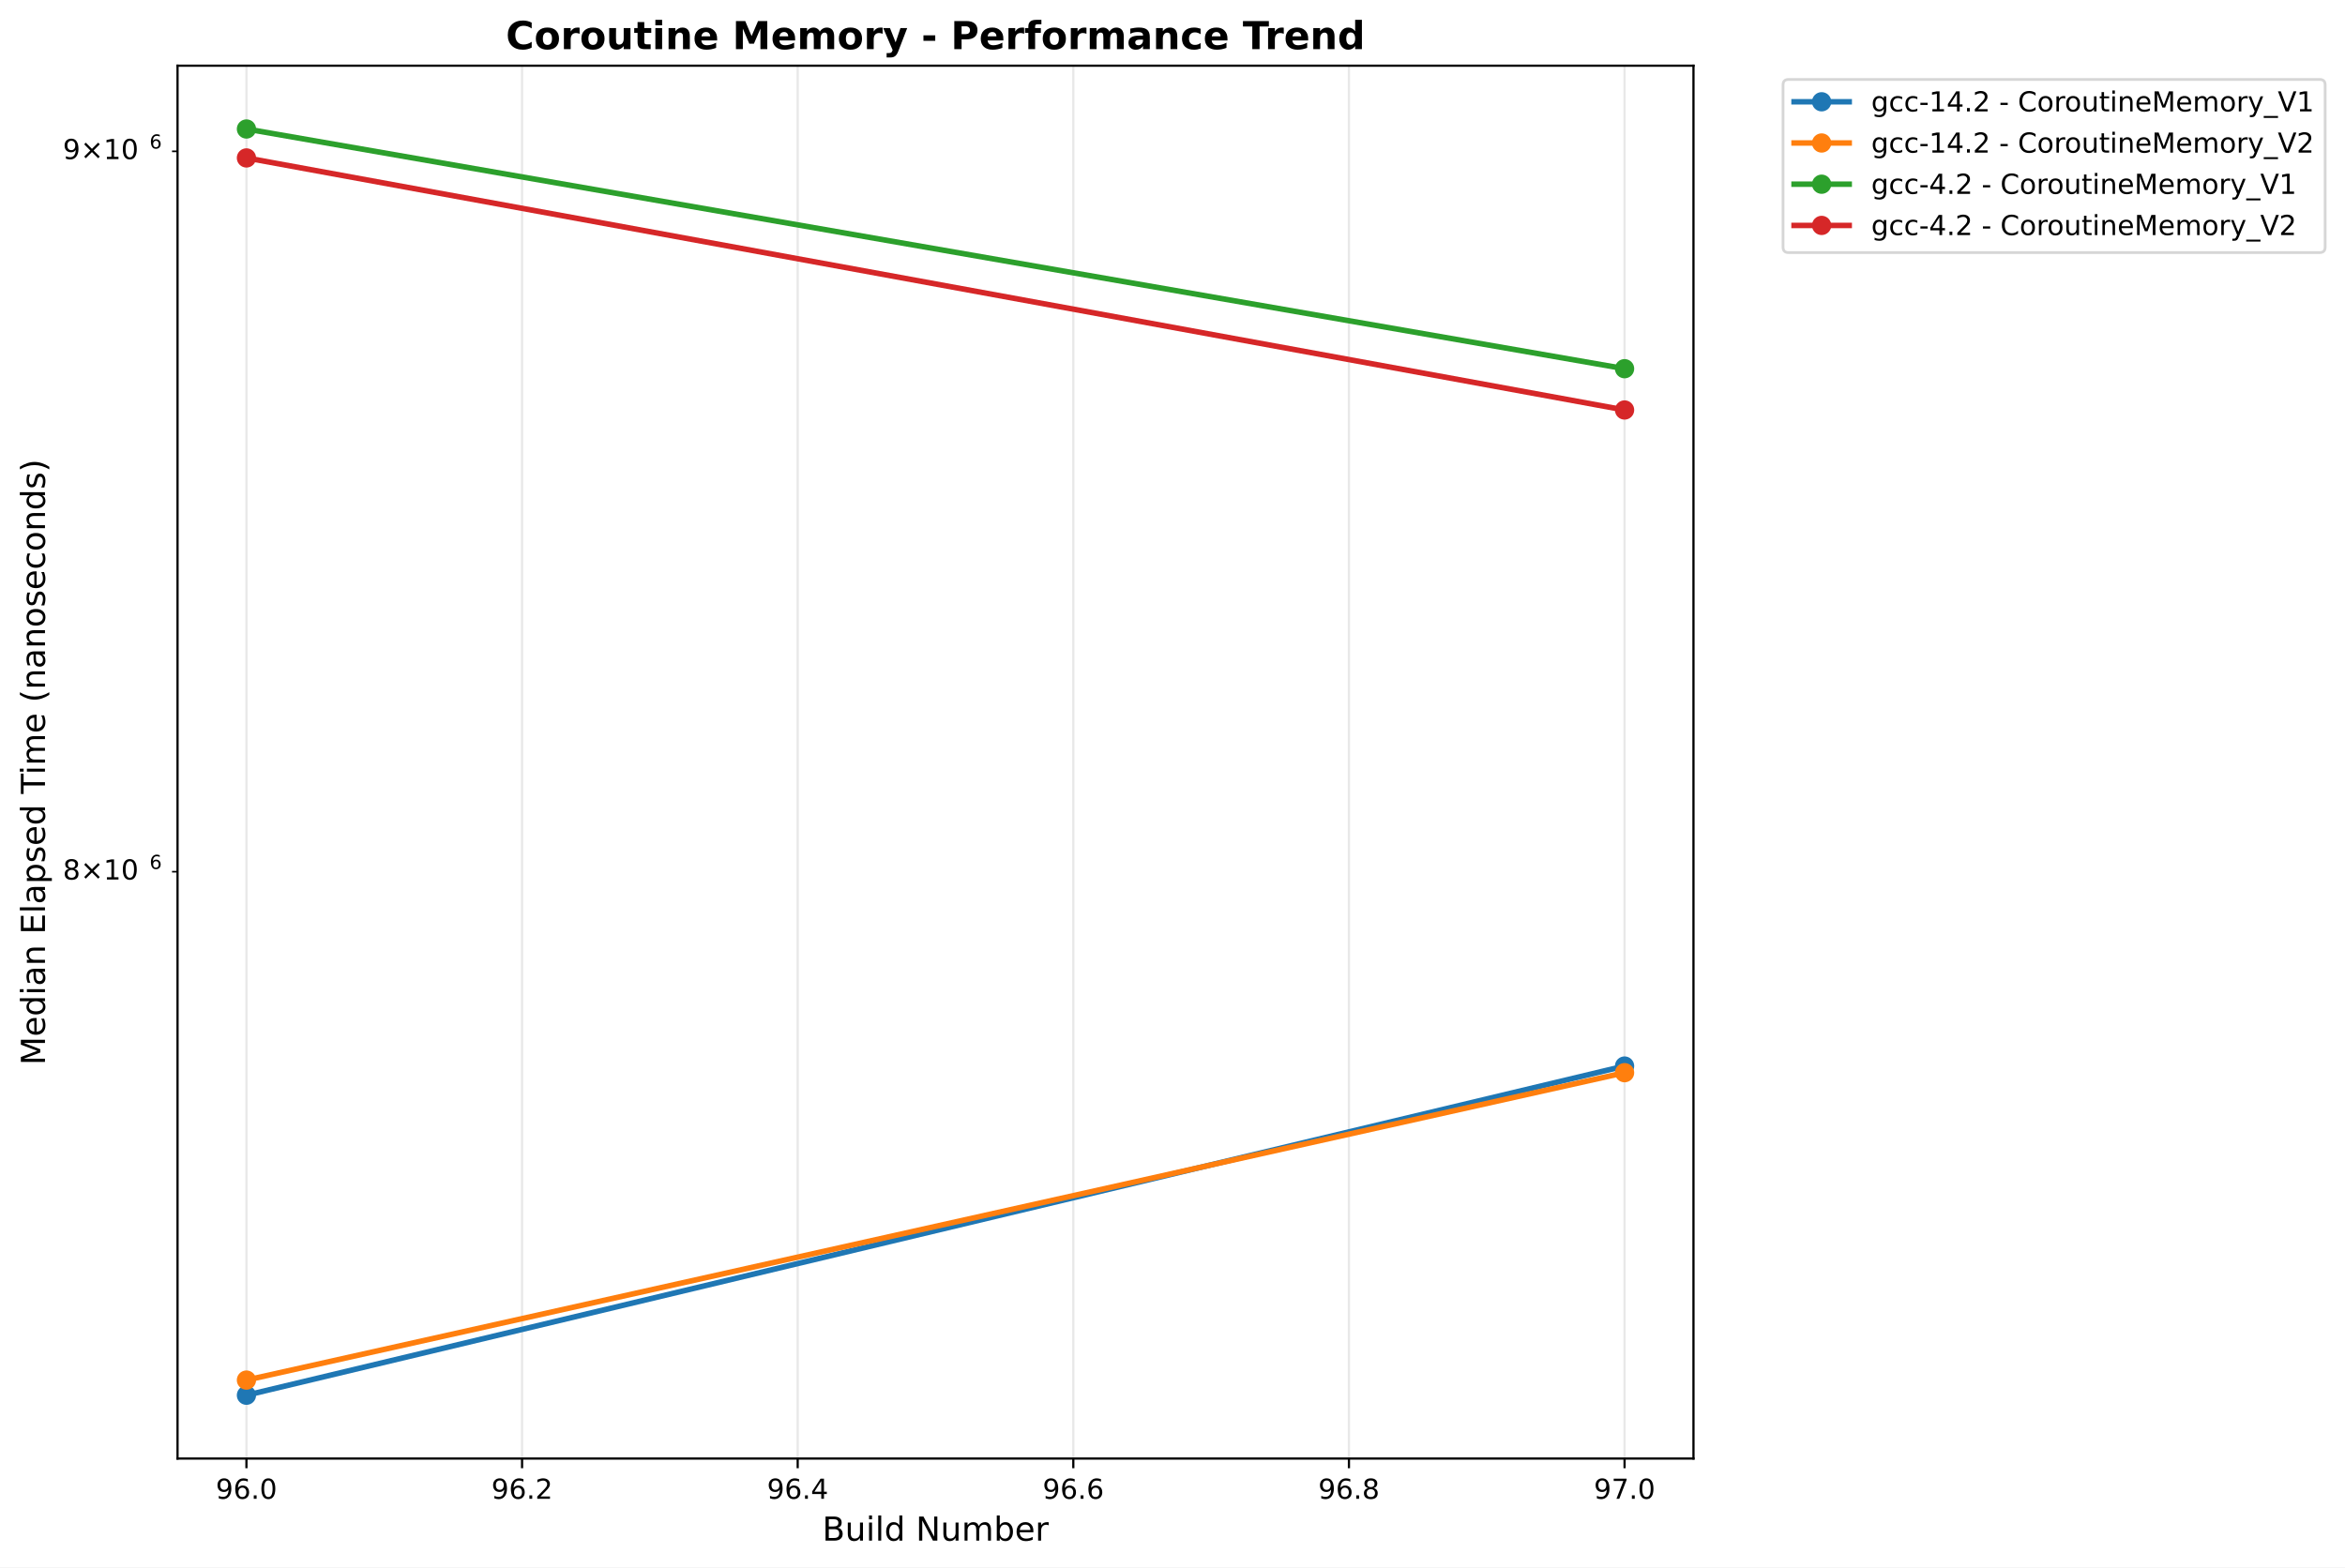
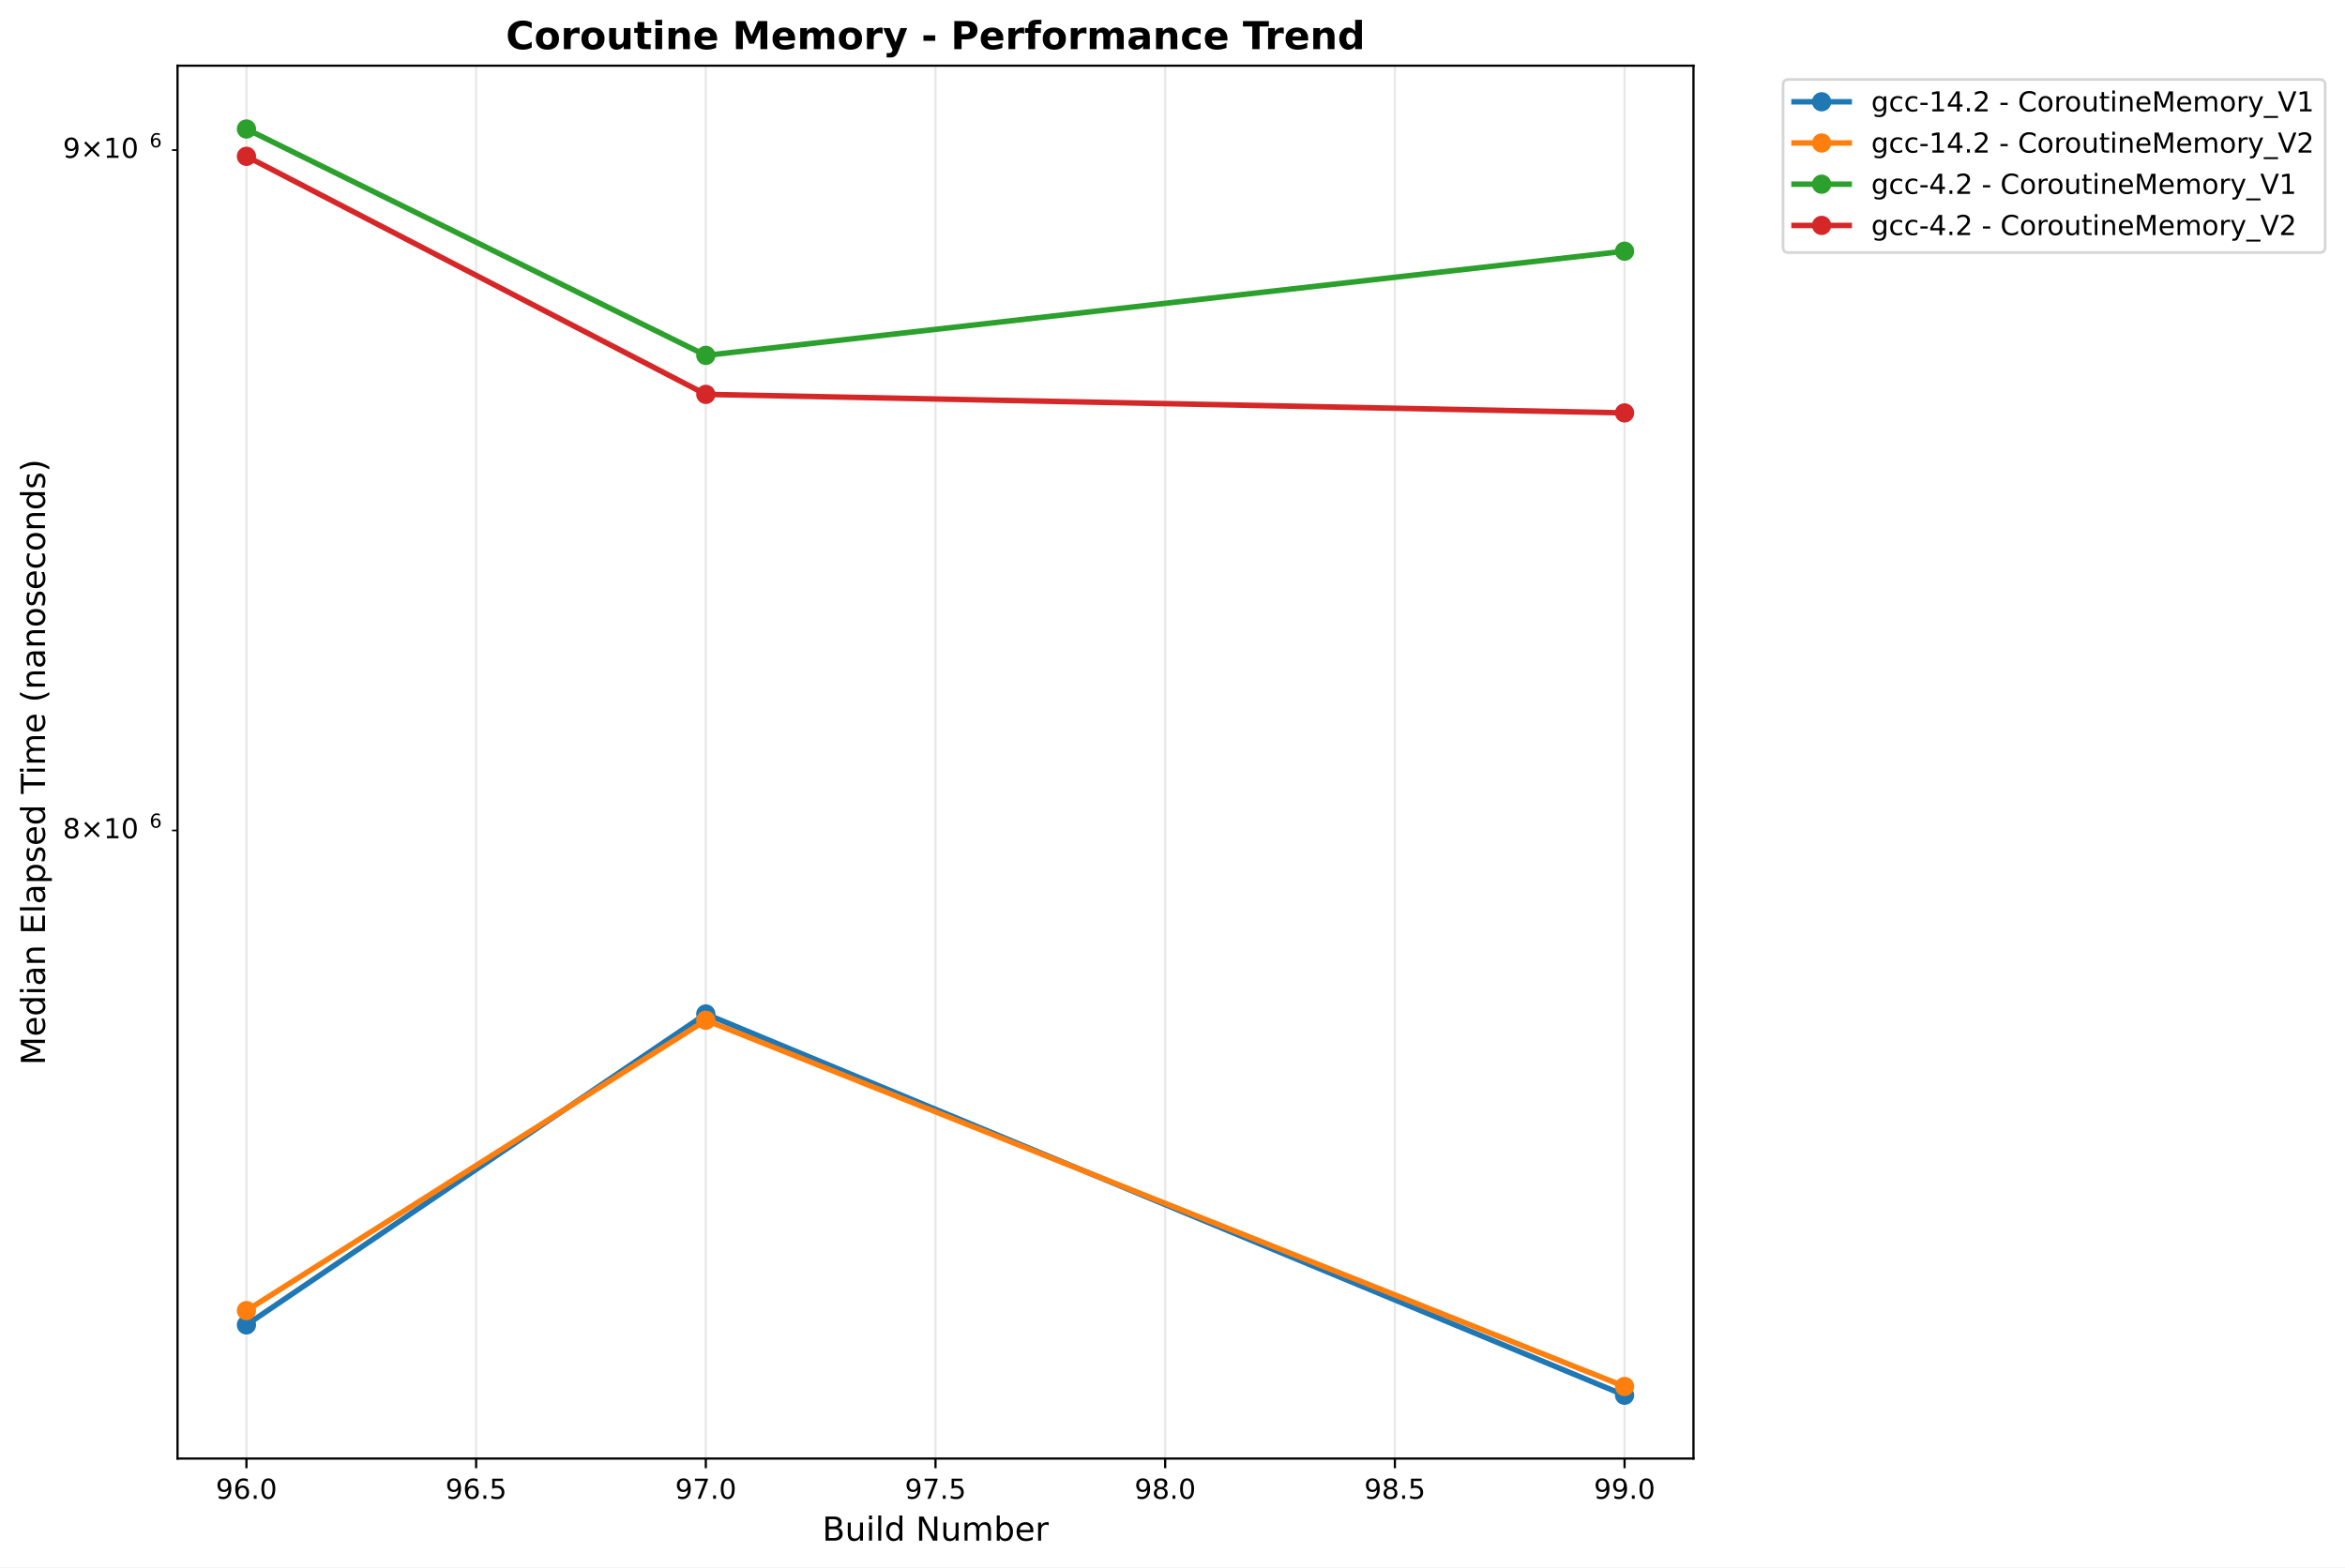
<svg xmlns="http://www.w3.org/2000/svg" xmlns:xlink="http://www.w3.org/1999/xlink" width="850.821pt" height="568.8pt" viewBox="0 0 850.821 568.8" version="1.1">
  <defs>
    <style type="text/css">*{stroke-linejoin: round; stroke-linecap: butt}</style>
  </defs>
  <g id="figure_1">
    <g id="patch_1">
      <path d="M 0 568.8  L 850.821 568.8  L 850.821 0  L 0 0  z " style="fill: #ffffff" />
    </g>
    <g id="axes_1">
      <g id="patch_2">
        <path d="M 64.414 529.308  L 614.431 529.308  L 614.431 23.838  L 64.414 23.838  z " style="fill: #ffffff" />
      </g>
      <g id="matplotlib.axis_1">
        <g id="xtick_1">
          <g id="line2d_1">
-             <path d="M 89.415 529.308  L 89.415 23.838  " clip-path="url(#p6ddbb1b4ce)" style="fill: none; stroke: #b0b0b0; stroke-opacity: 0.3; stroke-width: 0.8; stroke-linecap: square" />
+             <path d="M 89.415 529.308  L 89.415 23.838  " clip-path="url(#p655c514b88)" style="fill: none; stroke: #b0b0b0; stroke-opacity: 0.3; stroke-width: 0.8; stroke-linecap: square" />
          </g>
          <g id="line2d_2">
            <defs>
-               <path id="m33a1e777da" d="M 0 0  L 0 3.5  " style="stroke: #000000; stroke-width: 0.8" />
+               <path id="mf7c853dd31" d="M 0 0  L 0 3.5  " style="stroke: #000000; stroke-width: 0.8" />
            </defs>
            <g>
-               <use xlink:href="#m33a1e777da" x="89.415" y="529.308" style="stroke: #000000; stroke-width: 0.8" />
+               <use xlink:href="#mf7c853dd31" x="89.415" y="529.308" style="stroke: #000000; stroke-width: 0.8" />
            </g>
          </g>
          <g id="text_1">
            <text style="font: 10px 'DejaVu Sans', 'Bitstream Vera Sans', 'Computer Modern Sans Serif', 'Lucida Grande', 'Verdana', 'Geneva', 'Lucid', 'Arial', 'Helvetica', 'Avant Garde', sans-serif; text-anchor: middle" x="89.415" y="543.907" transform="rotate(-0 89.41453 543.9066)">96.0</text>
          </g>
        </g>
        <g id="xtick_2">
          <g id="line2d_3">
-             <path d="M 189.418 529.308  L 189.418 23.838  " clip-path="url(#p6ddbb1b4ce)" style="fill: none; stroke: #b0b0b0; stroke-opacity: 0.3; stroke-width: 0.8; stroke-linecap: square" />
+             <path d="M 172.75 529.308  L 172.75 23.838  " clip-path="url(#p655c514b88)" style="fill: none; stroke: #b0b0b0; stroke-opacity: 0.3; stroke-width: 0.8; stroke-linecap: square" />
          </g>
          <g id="line2d_4">
            <g>
-               <use xlink:href="#m33a1e777da" x="189.418" y="529.308" style="stroke: #000000; stroke-width: 0.8" />
+               <use xlink:href="#mf7c853dd31" x="172.75" y="529.308" style="stroke: #000000; stroke-width: 0.8" />
            </g>
          </g>
          <g id="text_2">
-             <text style="font: 10px 'DejaVu Sans', 'Bitstream Vera Sans', 'Computer Modern Sans Serif', 'Lucida Grande', 'Verdana', 'Geneva', 'Lucid', 'Arial', 'Helvetica', 'Avant Garde', sans-serif; text-anchor: middle" x="189.418" y="543.907" transform="rotate(-0 189.4177 543.9066)">96.2</text>
+             <text style="font: 10px 'DejaVu Sans', 'Bitstream Vera Sans', 'Computer Modern Sans Serif', 'Lucida Grande', 'Verdana', 'Geneva', 'Lucid', 'Arial', 'Helvetica', 'Avant Garde', sans-serif; text-anchor: middle" x="172.75" y="543.907" transform="rotate(-0 172.7505 543.9066)">96.5</text>
          </g>
        </g>
        <g id="xtick_3">
          <g id="line2d_5">
-             <path d="M 289.421 529.308  L 289.421 23.838  " clip-path="url(#p6ddbb1b4ce)" style="fill: none; stroke: #b0b0b0; stroke-opacity: 0.3; stroke-width: 0.8; stroke-linecap: square" />
+             <path d="M 256.086 529.308  L 256.086 23.838  " clip-path="url(#p655c514b88)" style="fill: none; stroke: #b0b0b0; stroke-opacity: 0.3; stroke-width: 0.8; stroke-linecap: square" />
          </g>
          <g id="line2d_6">
            <g>
-               <use xlink:href="#m33a1e777da" x="289.421" y="529.308" style="stroke: #000000; stroke-width: 0.8" />
+               <use xlink:href="#mf7c853dd31" x="256.086" y="529.308" style="stroke: #000000; stroke-width: 0.8" />
            </g>
          </g>
          <g id="text_3">
-             <text style="font: 10px 'DejaVu Sans', 'Bitstream Vera Sans', 'Computer Modern Sans Serif', 'Lucida Grande', 'Verdana', 'Geneva', 'Lucid', 'Arial', 'Helvetica', 'Avant Garde', sans-serif; text-anchor: middle" x="289.421" y="543.907" transform="rotate(-0 289.4208 543.9066)">96.4</text>
+             <text style="font: 10px 'DejaVu Sans', 'Bitstream Vera Sans', 'Computer Modern Sans Serif', 'Lucida Grande', 'Verdana', 'Geneva', 'Lucid', 'Arial', 'Helvetica', 'Avant Garde', sans-serif; text-anchor: middle" x="256.086" y="543.907" transform="rotate(-0 256.0864 543.9066)">97.0</text>
          </g>
        </g>
        <g id="xtick_4">
          <g id="line2d_7">
-             <path d="M 389.424 529.308  L 389.424 23.838  " clip-path="url(#p6ddbb1b4ce)" style="fill: none; stroke: #b0b0b0; stroke-opacity: 0.3; stroke-width: 0.8; stroke-linecap: square" />
+             <path d="M 339.422 529.308  L 339.422 23.838  " clip-path="url(#p655c514b88)" style="fill: none; stroke: #b0b0b0; stroke-opacity: 0.3; stroke-width: 0.8; stroke-linecap: square" />
          </g>
          <g id="line2d_8">
            <g>
-               <use xlink:href="#m33a1e777da" x="389.424" y="529.308" style="stroke: #000000; stroke-width: 0.8" />
+               <use xlink:href="#mf7c853dd31" x="339.422" y="529.308" style="stroke: #000000; stroke-width: 0.8" />
            </g>
          </g>
          <g id="text_4">
-             <text style="font: 10px 'DejaVu Sans', 'Bitstream Vera Sans', 'Computer Modern Sans Serif', 'Lucida Grande', 'Verdana', 'Geneva', 'Lucid', 'Arial', 'Helvetica', 'Avant Garde', sans-serif; text-anchor: middle" x="389.424" y="543.907" transform="rotate(-0 389.4239 543.9066)">96.6</text>
+             <text style="font: 10px 'DejaVu Sans', 'Bitstream Vera Sans', 'Computer Modern Sans Serif', 'Lucida Grande', 'Verdana', 'Geneva', 'Lucid', 'Arial', 'Helvetica', 'Avant Garde', sans-serif; text-anchor: middle" x="339.422" y="543.907" transform="rotate(-0 339.4223 543.9066)">97.5</text>
          </g>
        </g>
        <g id="xtick_5">
          <g id="line2d_9">
-             <path d="M 489.427 529.308  L 489.427 23.838  " clip-path="url(#p6ddbb1b4ce)" style="fill: none; stroke: #b0b0b0; stroke-opacity: 0.3; stroke-width: 0.8; stroke-linecap: square" />
+             <path d="M 422.758 529.308  L 422.758 23.838  " clip-path="url(#p655c514b88)" style="fill: none; stroke: #b0b0b0; stroke-opacity: 0.3; stroke-width: 0.8; stroke-linecap: square" />
          </g>
          <g id="line2d_10">
            <g>
-               <use xlink:href="#m33a1e777da" x="489.427" y="529.308" style="stroke: #000000; stroke-width: 0.8" />
+               <use xlink:href="#mf7c853dd31" x="422.758" y="529.308" style="stroke: #000000; stroke-width: 0.8" />
            </g>
          </g>
          <g id="text_5">
-             <text style="font: 10px 'DejaVu Sans', 'Bitstream Vera Sans', 'Computer Modern Sans Serif', 'Lucida Grande', 'Verdana', 'Geneva', 'Lucid', 'Arial', 'Helvetica', 'Avant Garde', sans-serif; text-anchor: middle" x="489.427" y="543.907" transform="rotate(-0 489.427 543.9066)">96.8</text>
+             <text style="font: 10px 'DejaVu Sans', 'Bitstream Vera Sans', 'Computer Modern Sans Serif', 'Lucida Grande', 'Verdana', 'Geneva', 'Lucid', 'Arial', 'Helvetica', 'Avant Garde', sans-serif; text-anchor: middle" x="422.758" y="543.907" transform="rotate(-0 422.7583 543.9066)">98.0</text>
          </g>
        </g>
        <g id="xtick_6">
          <g id="line2d_11">
-             <path d="M 589.43 529.308  L 589.43 23.838  " clip-path="url(#p6ddbb1b4ce)" style="fill: none; stroke: #b0b0b0; stroke-opacity: 0.3; stroke-width: 0.8; stroke-linecap: square" />
+             <path d="M 506.094 529.308  L 506.094 23.838  " clip-path="url(#p655c514b88)" style="fill: none; stroke: #b0b0b0; stroke-opacity: 0.3; stroke-width: 0.8; stroke-linecap: square" />
          </g>
          <g id="line2d_12">
            <g>
-               <use xlink:href="#m33a1e777da" x="589.43" y="529.308" style="stroke: #000000; stroke-width: 0.8" />
+               <use xlink:href="#mf7c853dd31" x="506.094" y="529.308" style="stroke: #000000; stroke-width: 0.8" />
            </g>
          </g>
          <g id="text_6">
-             <text style="font: 10px 'DejaVu Sans', 'Bitstream Vera Sans', 'Computer Modern Sans Serif', 'Lucida Grande', 'Verdana', 'Geneva', 'Lucid', 'Arial', 'Helvetica', 'Avant Garde', sans-serif; text-anchor: middle" x="589.43" y="543.907" transform="rotate(-0 589.4302 543.9066)">97.0</text>
-           </g>
-         </g>
-         <g id="text_7">
+             <text style="font: 10px 'DejaVu Sans', 'Bitstream Vera Sans', 'Computer Modern Sans Serif', 'Lucida Grande', 'Verdana', 'Geneva', 'Lucid', 'Arial', 'Helvetica', 'Avant Garde', sans-serif; text-anchor: middle" x="506.094" y="543.907" transform="rotate(-0 506.0942 543.9066)">98.5</text>
+           </g>
+         </g>
+         <g id="xtick_7">
+           <g id="line2d_13">
+             <path d="M 589.43 529.308  L 589.43 23.838  " clip-path="url(#p655c514b88)" style="fill: none; stroke: #b0b0b0; stroke-opacity: 0.3; stroke-width: 0.8; stroke-linecap: square" />
+           </g>
+           <g id="line2d_14">
+             <g>
+               <use xlink:href="#mf7c853dd31" x="589.43" y="529.308" style="stroke: #000000; stroke-width: 0.8" />
+             </g>
+           </g>
+           <g id="text_7">
+             <text style="font: 10px 'DejaVu Sans', 'Bitstream Vera Sans', 'Computer Modern Sans Serif', 'Lucida Grande', 'Verdana', 'Geneva', 'Lucid', 'Arial', 'Helvetica', 'Avant Garde', sans-serif; text-anchor: middle" x="589.43" y="543.907" transform="rotate(-0 589.4302 543.9066)">99.0</text>
+           </g>
+         </g>
+         <g id="text_8">
          <text style="font: 12px 'DejaVu Sans', 'Bitstream Vera Sans', 'Computer Modern Sans Serif', 'Lucida Grande', 'Verdana', 'Geneva', 'Lucid', 'Arial', 'Helvetica', 'Avant Garde', sans-serif; text-anchor: middle" x="339.422" y="559.104" transform="rotate(-0 339.4223 559.1044)">Build Number</text>
        </g>
      </g>
      <g id="matplotlib.axis_2">
        <g id="ytick_1">
-           <g id="line2d_13">
+           <g id="line2d_15">
            <defs>
-               <path id="mb41a17f0b8" d="M 0 0  L -2 0  " style="stroke: #000000; stroke-width: 0.6" />
+               <path id="m355303e524" d="M 0 0  L -2 0  " style="stroke: #000000; stroke-width: 0.6" />
            </defs>
            <g>
-               <use xlink:href="#mb41a17f0b8" x="64.414" y="316.349" style="stroke: #000000; stroke-width: 0.6" />
-             </g>
-           </g>
-           <g id="text_8">
-             <g transform="translate(22.81375 320.1483)">
+               <use xlink:href="#m355303e524" x="64.414" y="301.376" style="stroke: #000000; stroke-width: 0.6" />
+             </g>
+           </g>
+           <g id="text_9">
+             <g transform="translate(22.81375 305.1755)">
              <text>
                <tspan style="font: 10px 'DejaVu Sans'" x="0 8.311 18.638 25" y="-0.977">8×10</tspan>
                <tspan style="font: 7px 'DejaVu Sans'" x="31.458" y="-4.805">6</tspan>
              </text>
            </g>
          </g>
        </g>
        <g id="ytick_2">
-           <g id="line2d_14">
-             <g>
-               <use xlink:href="#mb41a17f0b8" x="64.414" y="54.915" style="stroke: #000000; stroke-width: 0.6" />
-             </g>
-           </g>
-           <g id="text_9">
-             <g transform="translate(22.81375 58.7143)">
+           <g id="line2d_16">
+             <g>
+               <use xlink:href="#m355303e524" x="64.414" y="54.465" style="stroke: #000000; stroke-width: 0.6" />
+             </g>
+           </g>
+           <g id="text_10">
+             <g transform="translate(22.81375 58.26427)">
              <text>
                <tspan style="font: 10px 'DejaVu Sans'" x="0 8.311 18.638 25" y="-0.977">9×10</tspan>
                <tspan style="font: 7px 'DejaVu Sans'" x="31.458" y="-4.805">6</tspan>
              </text>
            </g>
          </g>
        </g>
-         <g id="text_10">
+         <g id="text_11">
          <text style="font: 12px 'DejaVu Sans', 'Bitstream Vera Sans', 'Computer Modern Sans Serif', 'Lucida Grande', 'Verdana', 'Geneva', 'Lucid', 'Arial', 'Helvetica', 'Avant Garde', sans-serif; text-anchor: middle" x="16.318" y="276.573" transform="rotate(-90 16.31812 276.573)">Median Elapsed Time (nanoseconds)</text>
        </g>
      </g>
-       <g id="line2d_15">
-         <path d="M 89.415 506.332  L 589.43 386.87  " clip-path="url(#p6ddbb1b4ce)" style="fill: none; stroke: #1f77b4; stroke-width: 2; stroke-linecap: square" />
-         <defs>
-           <path id="mf046af2d5b" d="M 0 3  C 0.796 3 1.559 2.684 2.121 2.121  C 2.684 1.559 3 0.796 3 0  C 3 -0.796 2.684 -1.559 2.121 -2.121  C 1.559 -2.684 0.796 -3 0 -3  C -0.796 -3 -1.559 -2.684 -2.121 -2.121  C -2.684 -1.559 -3 -0.796 -3 0  C -3 0.796 -2.684 1.559 -2.121 2.121  C -1.559 2.684 -0.796 3 0 3  z " style="stroke: #1f77b4" />
-         </defs>
-         <g clip-path="url(#p6ddbb1b4ce)">
-           <use xlink:href="#mf046af2d5b" x="89.415" y="506.332" style="fill: #1f77b4; stroke: #1f77b4" />
-           <use xlink:href="#mf046af2d5b" x="589.43" y="386.87" style="fill: #1f77b4; stroke: #1f77b4" />
-         </g>
-       </g>
-       <g id="line2d_16">
-         <path d="M 89.415 500.838  L 589.43 389.279  " clip-path="url(#p6ddbb1b4ce)" style="fill: none; stroke: #ff7f0e; stroke-width: 2; stroke-linecap: square" />
-         <defs>
-           <path id="mff44fd62bb" d="M 0 3  C 0.796 3 1.559 2.684 2.121 2.121  C 2.684 1.559 3 0.796 3 0  C 3 -0.796 2.684 -1.559 2.121 -2.121  C 1.559 -2.684 0.796 -3 0 -3  C -0.796 -3 -1.559 -2.684 -2.121 -2.121  C -2.684 -1.559 -3 -0.796 -3 0  C -3 0.796 -2.684 1.559 -2.121 2.121  C -1.559 2.684 -0.796 3 0 3  z " style="stroke: #ff7f0e" />
-         </defs>
-         <g clip-path="url(#p6ddbb1b4ce)">
-           <use xlink:href="#mff44fd62bb" x="89.415" y="500.838" style="fill: #ff7f0e; stroke: #ff7f0e" />
-           <use xlink:href="#mff44fd62bb" x="589.43" y="389.279" style="fill: #ff7f0e; stroke: #ff7f0e" />
-         </g>
-       </g>
      <g id="line2d_17">
-         <path d="M 89.415 46.814  L 589.43 133.8  " clip-path="url(#p6ddbb1b4ce)" style="fill: none; stroke: #2ca02c; stroke-width: 2; stroke-linecap: square" />
-         <defs>
-           <path id="mff6299033f" d="M 0 3  C 0.796 3 1.559 2.684 2.121 2.121  C 2.684 1.559 3 0.796 3 0  C 3 -0.796 2.684 -1.559 2.121 -2.121  C 1.559 -2.684 0.796 -3 0 -3  C -0.796 -3 -1.559 -2.684 -2.121 -2.121  C -2.684 -1.559 -3 -0.796 -3 0  C -3 0.796 -2.684 1.559 -2.121 2.121  C -1.559 2.684 -0.796 3 0 3  z " style="stroke: #2ca02c" />
-         </defs>
-         <g clip-path="url(#p6ddbb1b4ce)">
-           <use xlink:href="#mff6299033f" x="89.415" y="46.814" style="fill: #2ca02c; stroke: #2ca02c" />
-           <use xlink:href="#mff6299033f" x="589.43" y="133.8" style="fill: #2ca02c; stroke: #2ca02c" />
+         <path d="M 89.415 480.806  L 256.086 367.979  L 589.43 506.332  " clip-path="url(#p655c514b88)" style="fill: none; stroke: #1f77b4; stroke-width: 2; stroke-linecap: square" />
+         <defs>
+           <path id="ma702657764" d="M 0 3  C 0.796 3 1.559 2.684 2.121 2.121  C 2.684 1.559 3 0.796 3 0  C 3 -0.796 2.684 -1.559 2.121 -2.121  C 1.559 -2.684 0.796 -3 0 -3  C -0.796 -3 -1.559 -2.684 -2.121 -2.121  C -2.684 -1.559 -3 -0.796 -3 0  C -3 0.796 -2.684 1.559 -2.121 2.121  C -1.559 2.684 -0.796 3 0 3  z " style="stroke: #1f77b4" />
+         </defs>
+         <g clip-path="url(#p655c514b88)">
+           <use xlink:href="#ma702657764" x="89.415" y="480.806" style="fill: #1f77b4; stroke: #1f77b4" />
+           <use xlink:href="#ma702657764" x="256.086" y="367.979" style="fill: #1f77b4; stroke: #1f77b4" />
+           <use xlink:href="#ma702657764" x="589.43" y="506.332" style="fill: #1f77b4; stroke: #1f77b4" />
        </g>
      </g>
      <g id="line2d_18">
-         <path d="M 89.415 57.314  L 589.43 148.786  " clip-path="url(#p6ddbb1b4ce)" style="fill: none; stroke: #d62728; stroke-width: 2; stroke-linecap: square" />
-         <defs>
-           <path id="mcf6dd2866e" d="M 0 3  C 0.796 3 1.559 2.684 2.121 2.121  C 2.684 1.559 3 0.796 3 0  C 3 -0.796 2.684 -1.559 2.121 -2.121  C 1.559 -2.684 0.796 -3 0 -3  C -0.796 -3 -1.559 -2.684 -2.121 -2.121  C -2.684 -1.559 -3 -0.796 -3 0  C -3 0.796 -2.684 1.559 -2.121 2.121  C -1.559 2.684 -0.796 3 0 3  z " style="stroke: #d62728" />
-         </defs>
-         <g clip-path="url(#p6ddbb1b4ce)">
-           <use xlink:href="#mcf6dd2866e" x="89.415" y="57.314" style="fill: #d62728; stroke: #d62728" />
-           <use xlink:href="#mcf6dd2866e" x="589.43" y="148.786" style="fill: #d62728; stroke: #d62728" />
+         <path d="M 89.415 475.617  L 256.086 370.255  L 589.43 503.151  " clip-path="url(#p655c514b88)" style="fill: none; stroke: #ff7f0e; stroke-width: 2; stroke-linecap: square" />
+         <defs>
+           <path id="m5ed8c5359f" d="M 0 3  C 0.796 3 1.559 2.684 2.121 2.121  C 2.684 1.559 3 0.796 3 0  C 3 -0.796 2.684 -1.559 2.121 -2.121  C 1.559 -2.684 0.796 -3 0 -3  C -0.796 -3 -1.559 -2.684 -2.121 -2.121  C -2.684 -1.559 -3 -0.796 -3 0  C -3 0.796 -2.684 1.559 -2.121 2.121  C -1.559 2.684 -0.796 3 0 3  z " style="stroke: #ff7f0e" />
+         </defs>
+         <g clip-path="url(#p655c514b88)">
+           <use xlink:href="#m5ed8c5359f" x="89.415" y="475.617" style="fill: #ff7f0e; stroke: #ff7f0e" />
+           <use xlink:href="#m5ed8c5359f" x="256.086" y="370.255" style="fill: #ff7f0e; stroke: #ff7f0e" />
+           <use xlink:href="#m5ed8c5359f" x="589.43" y="503.151" style="fill: #ff7f0e; stroke: #ff7f0e" />
+         </g>
+       </g>
+       <g id="line2d_19">
+         <path d="M 89.415 46.814  L 256.086 128.968  L 589.43 91.165  " clip-path="url(#p655c514b88)" style="fill: none; stroke: #2ca02c; stroke-width: 2; stroke-linecap: square" />
+         <defs>
+           <path id="m2368950ba6" d="M 0 3  C 0.796 3 1.559 2.684 2.121 2.121  C 2.684 1.559 3 0.796 3 0  C 3 -0.796 2.684 -1.559 2.121 -2.121  C 1.559 -2.684 0.796 -3 0 -3  C -0.796 -3 -1.559 -2.684 -2.121 -2.121  C -2.684 -1.559 -3 -0.796 -3 0  C -3 0.796 -2.684 1.559 -2.121 2.121  C -1.559 2.684 -0.796 3 0 3  z " style="stroke: #2ca02c" />
+         </defs>
+         <g clip-path="url(#p655c514b88)">
+           <use xlink:href="#m2368950ba6" x="89.415" y="46.814" style="fill: #2ca02c; stroke: #2ca02c" />
+           <use xlink:href="#m2368950ba6" x="256.086" y="128.968" style="fill: #2ca02c; stroke: #2ca02c" />
+           <use xlink:href="#m2368950ba6" x="589.43" y="91.165" style="fill: #2ca02c; stroke: #2ca02c" />
+         </g>
+       </g>
+       <g id="line2d_20">
+         <path d="M 89.415 56.731  L 256.086 143.122  L 589.43 149.842  " clip-path="url(#p655c514b88)" style="fill: none; stroke: #d62728; stroke-width: 2; stroke-linecap: square" />
+         <defs>
+           <path id="mf2c74fc410" d="M 0 3  C 0.796 3 1.559 2.684 2.121 2.121  C 2.684 1.559 3 0.796 3 0  C 3 -0.796 2.684 -1.559 2.121 -2.121  C 1.559 -2.684 0.796 -3 0 -3  C -0.796 -3 -1.559 -2.684 -2.121 -2.121  C -2.684 -1.559 -3 -0.796 -3 0  C -3 0.796 -2.684 1.559 -2.121 2.121  C -1.559 2.684 -0.796 3 0 3  z " style="stroke: #d62728" />
+         </defs>
+         <g clip-path="url(#p655c514b88)">
+           <use xlink:href="#mf2c74fc410" x="89.415" y="56.731" style="fill: #d62728; stroke: #d62728" />
+           <use xlink:href="#mf2c74fc410" x="256.086" y="143.122" style="fill: #d62728; stroke: #d62728" />
+           <use xlink:href="#mf2c74fc410" x="589.43" y="149.842" style="fill: #d62728; stroke: #d62728" />
        </g>
      </g>
      <g id="patch_3">
        <path d="M 64.414 529.308  L 64.414 23.838  " style="fill: none; stroke: #000000; stroke-width: 0.8; stroke-linejoin: miter; stroke-linecap: square" />
      </g>
      <g id="patch_4">
        <path d="M 614.431 529.308  L 614.431 23.838  " style="fill: none; stroke: #000000; stroke-width: 0.8; stroke-linejoin: miter; stroke-linecap: square" />
      </g>
      <g id="patch_5">
        <path d="M 64.414 529.308  L 614.431 529.308  " style="fill: none; stroke: #000000; stroke-width: 0.8; stroke-linejoin: miter; stroke-linecap: square" />
      </g>
      <g id="patch_6">
        <path d="M 64.414 23.838  L 614.431 23.838  " style="fill: none; stroke: #000000; stroke-width: 0.8; stroke-linejoin: miter; stroke-linecap: square" />
      </g>
-       <g id="text_11">
+       <g id="text_12">
        <text style="font: 700 14px 'DejaVu Sans', 'Bitstream Vera Sans', 'Computer Modern Sans Serif', 'Lucida Grande', 'Verdana', 'Geneva', 'Lucid', 'Arial', 'Helvetica', 'Avant Garde', sans-serif; text-anchor: middle" x="339.422" y="17.838" transform="rotate(-0 339.4223 17.83781)">Coroutine Memory - Performance Trend</text>
      </g>
      <g id="legend_1">
        <g id="patch_7">
          <path d="M 648.932 91.663  L 841.621 91.663  Q 843.621 91.663 843.621 89.663  L 843.621 30.838  Q 843.621 28.838 841.621 28.838  L 648.932 28.838  Q 646.932 28.838 646.932 30.838  L 646.932 89.663  Q 646.932 91.663 648.932 91.663  z " style="fill: #ffffff; opacity: 0.8; stroke: #cccccc; stroke-linejoin: miter" />
        </g>
-         <g id="line2d_19">
+         <g id="line2d_21">
          <path d="M 650.932 36.936  L 660.932 36.936  L 670.932 36.936  " style="fill: none; stroke: #1f77b4; stroke-width: 2; stroke-linecap: square" />
          <g>
-             <use xlink:href="#mf046af2d5b" x="660.932" y="36.936" style="fill: #1f77b4; stroke: #1f77b4" />
-           </g>
-         </g>
-         <g id="text_12">
+             <use xlink:href="#ma702657764" x="660.932" y="36.936" style="fill: #1f77b4; stroke: #1f77b4" />
+           </g>
+         </g>
+         <g id="text_13">
          <text style="font: 10px 'DejaVu Sans', 'Bitstream Vera Sans', 'Computer Modern Sans Serif', 'Lucida Grande', 'Verdana', 'Geneva', 'Lucid', 'Arial', 'Helvetica', 'Avant Garde', sans-serif; text-anchor: start" x="678.932" y="40.436" transform="rotate(-0 678.9318 40.43625)">gcc-14.2 - CoroutineMemory_V1</text>
        </g>
-         <g id="line2d_20">
+         <g id="line2d_22">
          <path d="M 650.932 51.892  L 660.932 51.892  L 670.932 51.892  " style="fill: none; stroke: #ff7f0e; stroke-width: 2; stroke-linecap: square" />
          <g>
-             <use xlink:href="#mff44fd62bb" x="660.932" y="51.892" style="fill: #ff7f0e; stroke: #ff7f0e" />
-           </g>
-         </g>
-         <g id="text_13">
+             <use xlink:href="#m5ed8c5359f" x="660.932" y="51.892" style="fill: #ff7f0e; stroke: #ff7f0e" />
+           </g>
+         </g>
+         <g id="text_14">
          <text style="font: 10px 'DejaVu Sans', 'Bitstream Vera Sans', 'Computer Modern Sans Serif', 'Lucida Grande', 'Verdana', 'Geneva', 'Lucid', 'Arial', 'Helvetica', 'Avant Garde', sans-serif; text-anchor: start" x="678.932" y="55.392" transform="rotate(-0 678.9318 55.3925)">gcc-14.2 - CoroutineMemory_V2</text>
        </g>
-         <g id="line2d_21">
+         <g id="line2d_23">
          <path d="M 650.932 66.849  L 660.932 66.849  L 670.932 66.849  " style="fill: none; stroke: #2ca02c; stroke-width: 2; stroke-linecap: square" />
          <g>
-             <use xlink:href="#mff6299033f" x="660.932" y="66.849" style="fill: #2ca02c; stroke: #2ca02c" />
-           </g>
-         </g>
-         <g id="text_14">
+             <use xlink:href="#m2368950ba6" x="660.932" y="66.849" style="fill: #2ca02c; stroke: #2ca02c" />
+           </g>
+         </g>
+         <g id="text_15">
          <text style="font: 10px 'DejaVu Sans', 'Bitstream Vera Sans', 'Computer Modern Sans Serif', 'Lucida Grande', 'Verdana', 'Geneva', 'Lucid', 'Arial', 'Helvetica', 'Avant Garde', sans-serif; text-anchor: start" x="678.932" y="70.349" transform="rotate(-0 678.9318 70.34875)">gcc-4.2 - CoroutineMemory_V1</text>
        </g>
-         <g id="line2d_22">
+         <g id="line2d_24">
          <path d="M 650.932 81.805  L 660.932 81.805  L 670.932 81.805  " style="fill: none; stroke: #d62728; stroke-width: 2; stroke-linecap: square" />
          <g>
-             <use xlink:href="#mcf6dd2866e" x="660.932" y="81.805" style="fill: #d62728; stroke: #d62728" />
-           </g>
-         </g>
-         <g id="text_15">
+             <use xlink:href="#mf2c74fc410" x="660.932" y="81.805" style="fill: #d62728; stroke: #d62728" />
+           </g>
+         </g>
+         <g id="text_16">
          <text style="font: 10px 'DejaVu Sans', 'Bitstream Vera Sans', 'Computer Modern Sans Serif', 'Lucida Grande', 'Verdana', 'Geneva', 'Lucid', 'Arial', 'Helvetica', 'Avant Garde', sans-serif; text-anchor: start" x="678.932" y="85.305" transform="rotate(-0 678.9318 85.305)">gcc-4.2 - CoroutineMemory_V2</text>
        </g>
      </g>
    </g>
  </g>
  <defs>
-     <clipPath id="p6ddbb1b4ce">
+     <clipPath id="p655c514b88">
      <rect x="64.414" y="23.838" width="550.017" height="505.47" />
    </clipPath>
  </defs>
</svg>
